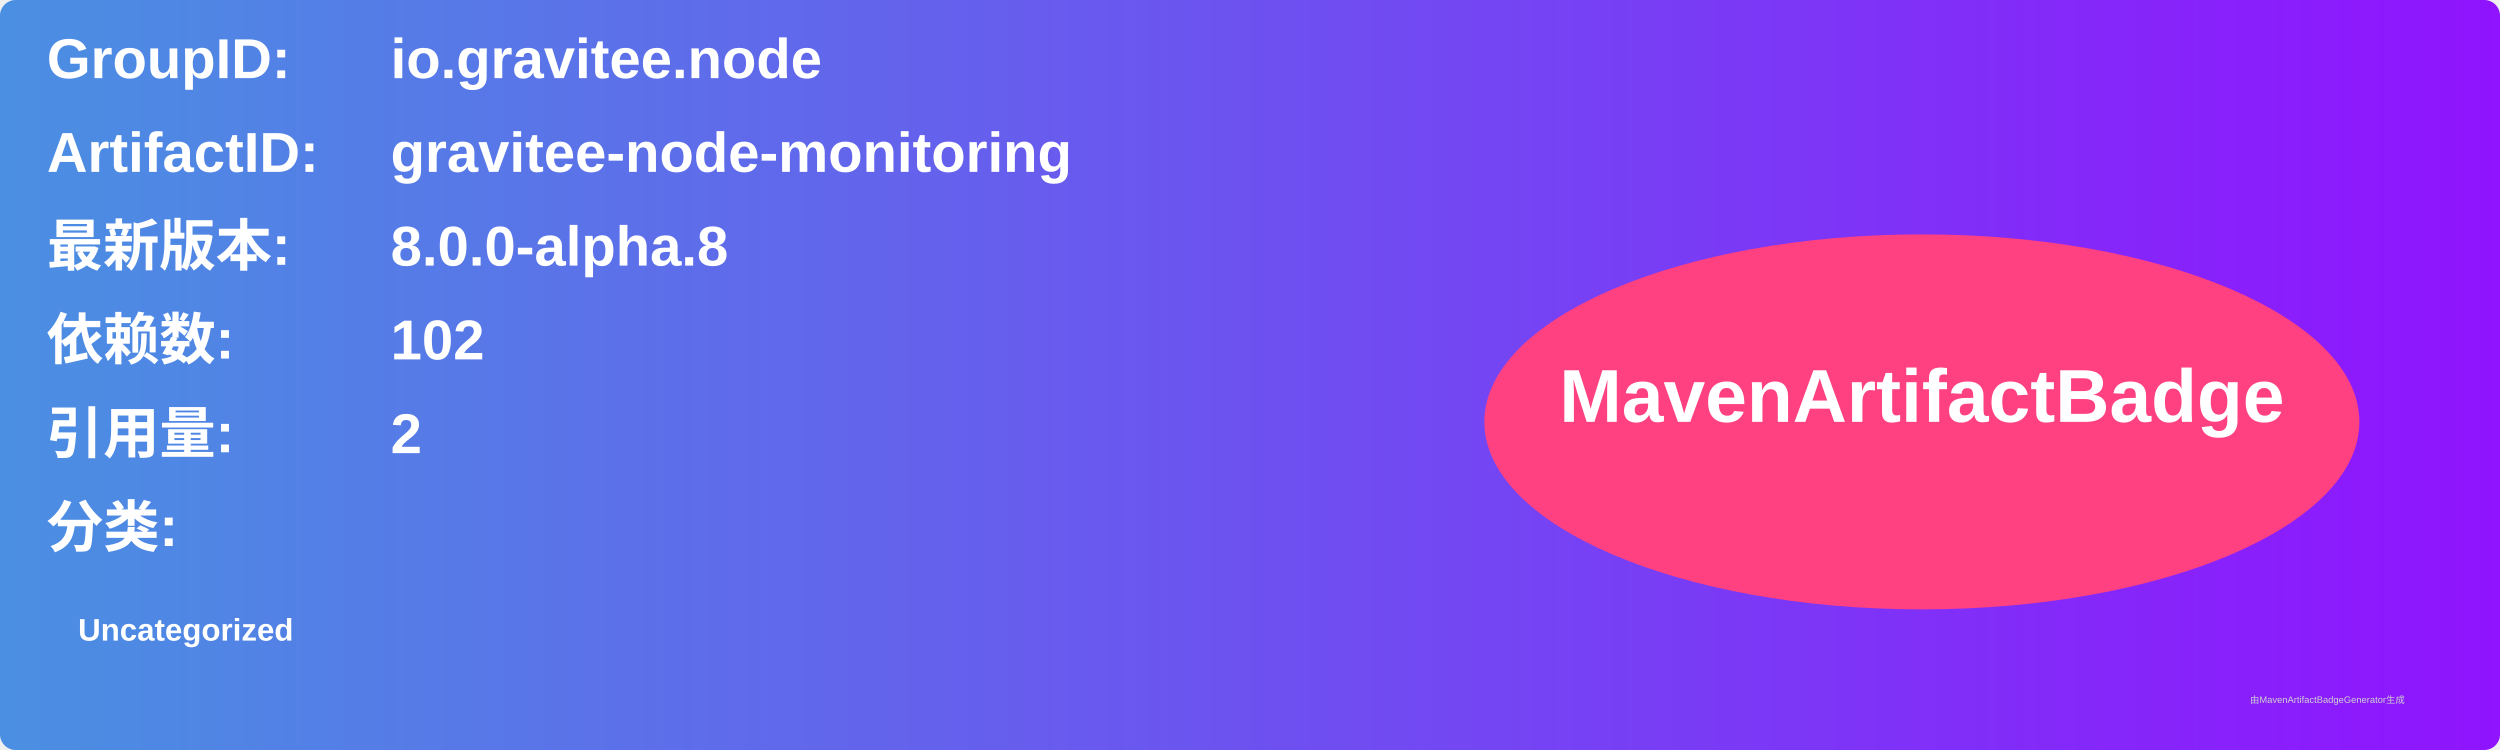
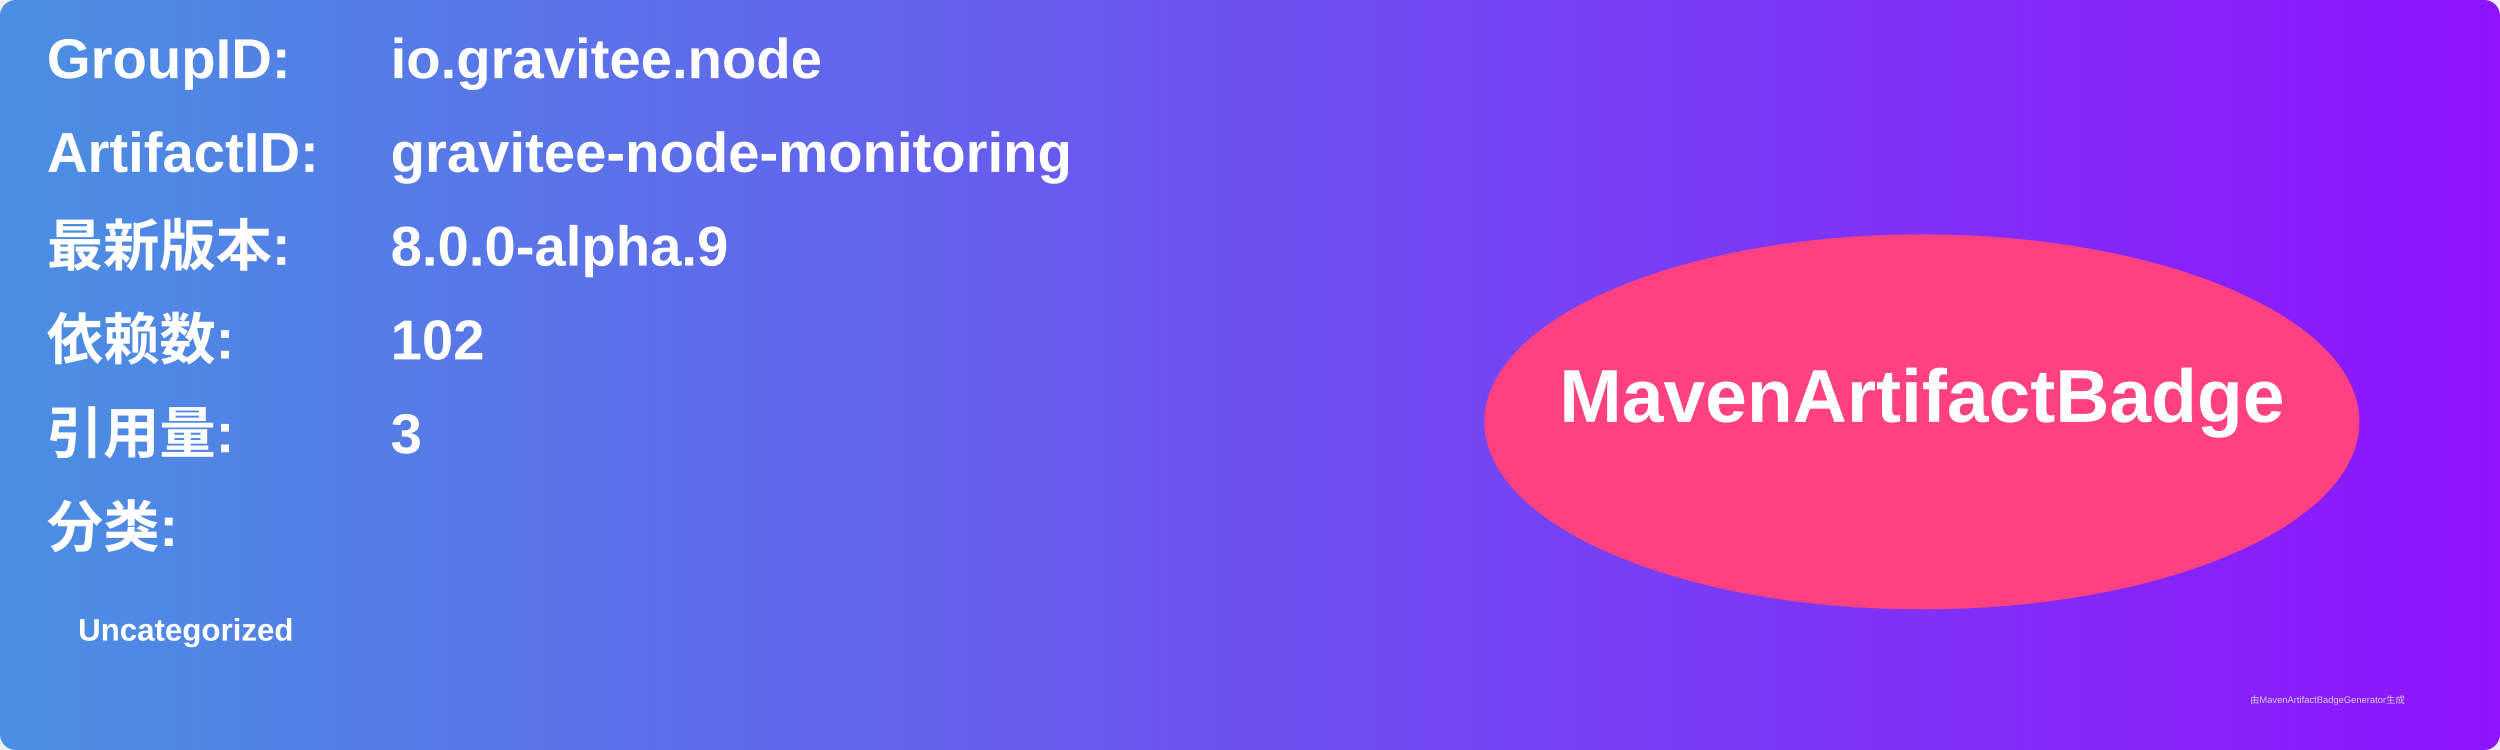
<svg xmlns="http://www.w3.org/2000/svg" width="800" height="240" viewBox="0 0 800 240">
  <linearGradient id="grad" x1="0%" y1="0%" x2="100%" y2="0%">
    <stop offset="0%" stop-color="#4a90e2" />
    <stop offset="100%" stop-color="#9013fe" />
  </linearGradient>
  <rect width="100%" height="100%" rx="5" ry="5" fill="url(#grad)" />
  <g transform="translate(15, 15)">
    <text x="0" y="10" font-family="Arial" font-size="18" fill="white" font-weight="bold" width="260">GroupID:</text>
    <text x="110" y="10" font-family="Arial" font-size="18" fill="white" font-weight="bold" width="460">io.gravitee.node</text>
    <text x="0" y="40" font-family="Arial" font-size="18" fill="white" font-weight="bold" width="260">ArtifactID:</text>
    <text x="110" y="40" font-family="Arial" font-size="18" fill="white" font-weight="bold" width="460">gravitee-node-monitoring</text>
    <text x="0" y="70" font-family="Arial" font-size="18" fill="white" font-weight="bold">最新版本:</text>
    <text x="110" y="70" font-family="Arial" font-size="18" fill="white" font-weight="bold">
-       <tspan font-weight="bold">8.0.0-alpha.8</tspan>
+       <tspan font-weight="bold">8.0.0-alpha.9</tspan>
    </text>
    <text x="0" y="100" font-family="Arial" font-size="18" fill="white" font-weight="bold">依赖数: </text>
    <text x="110" y="100" font-family="Arial" font-size="18" fill="white">
      <tspan font-weight="bold">102</tspan>
    </text>
    <text x="0" y="130" font-family="Arial" font-size="18" fill="white" font-weight="bold">引用量: </text>
    <text x="110" y="130" font-family="Arial" font-size="18" fill="white">
-       <tspan font-weight="bold">2</tspan>
+       <tspan font-weight="bold">3</tspan>
    </text>
    <text x="0" y="160" font-family="Arial" font-size="18" fill="white" font-weight="bold">分类:</text>
    <text x="10" y="190" font-family="Arial" font-size="10" fill="white">
      <tspan font-weight="bold">Uncategorized</tspan>
    </text>
    <ellipse cx="600" cy="120" rx="140" ry="60" fill="#ff4081" />
    <text x="600" y="120" text-anchor="middle" font-family="Arial" font-size="24" fill="white" font-weight="bold">MavenArtifactBadge</text>
  </g>
  <text x="720" y="225" font-family="Arial" font-size="3" fill="#d0d0d0">由MavenArtifactBadgeGenerator生成</text>
</svg>
